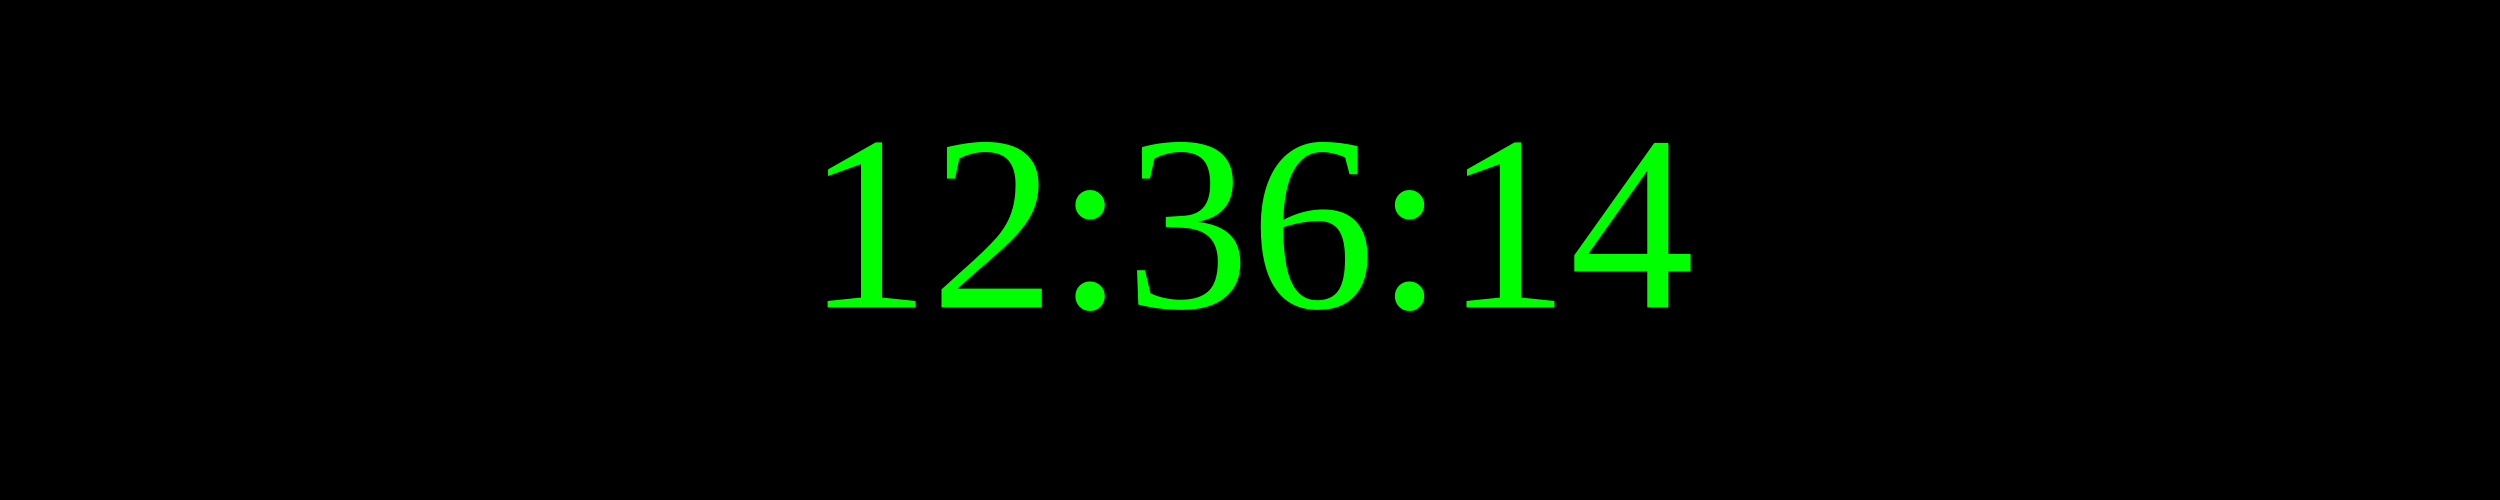
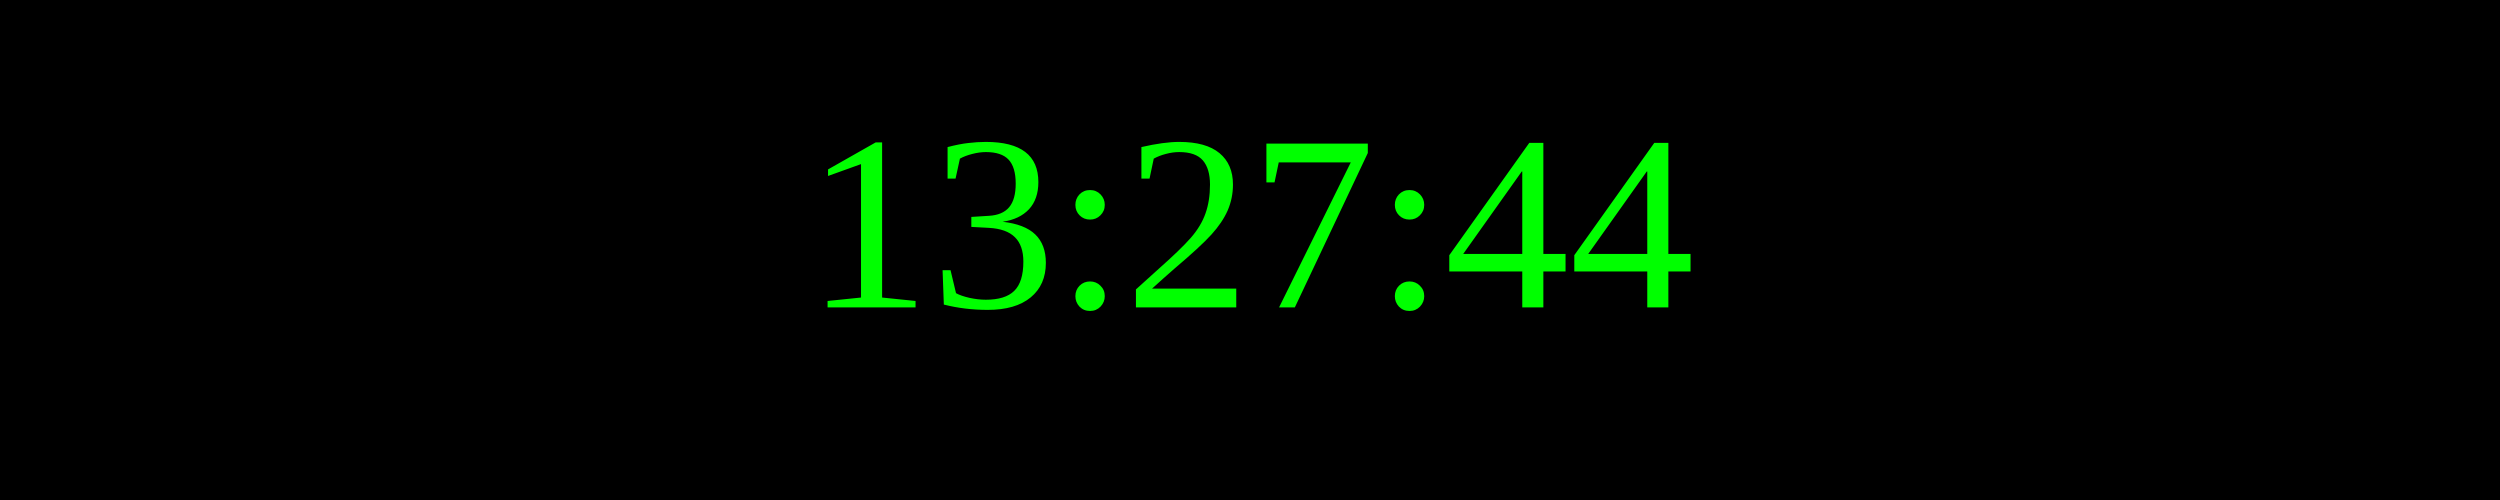
<svg xmlns="http://www.w3.org/2000/svg" width="250" height="50">
  <rect width="100%" height="100%" fill="black" />
  <text x="50%" y="50%" font-size="25" fill="lime" text-anchor="middle" dominant-baseline="middle">
- 12:36:14
+ 13:27:44
</text>
</svg>
